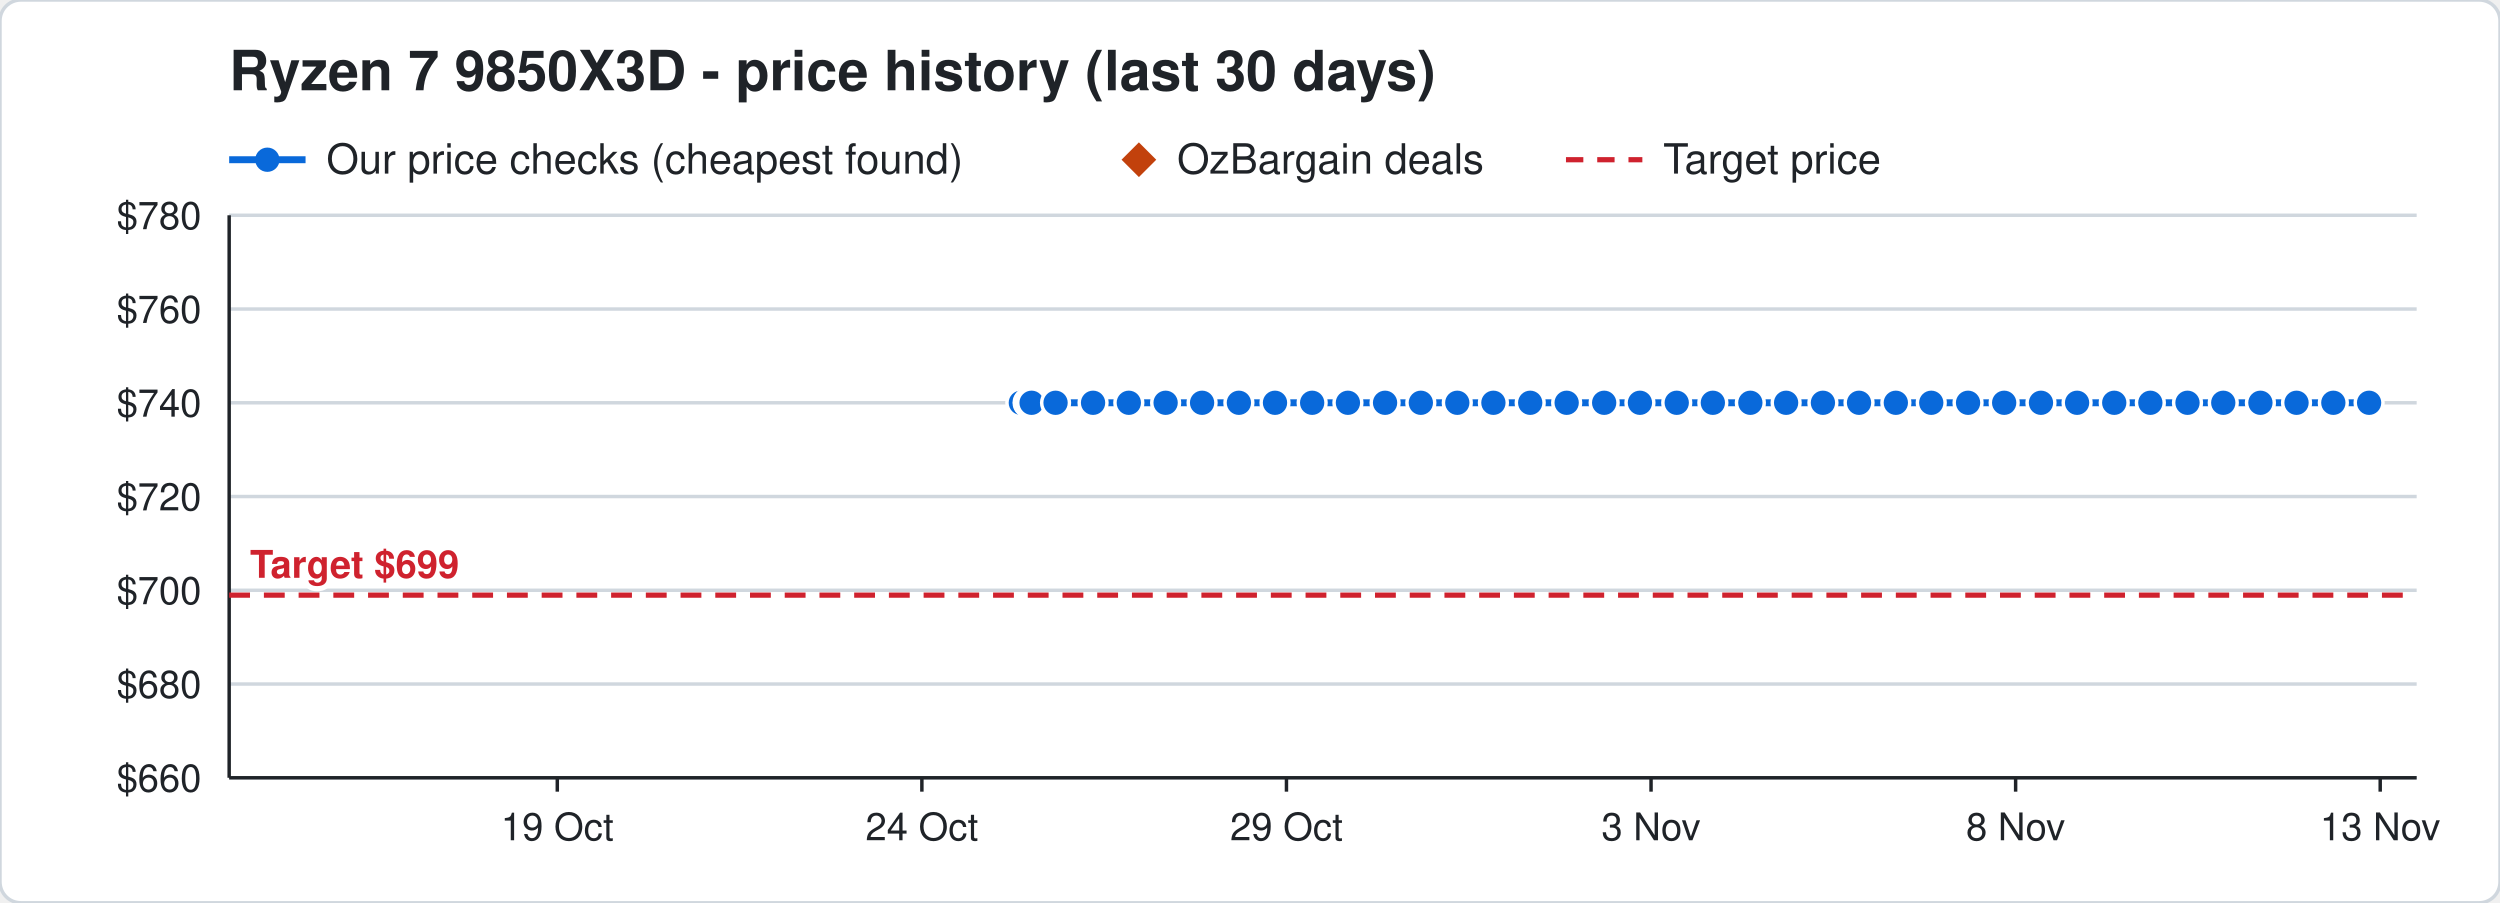
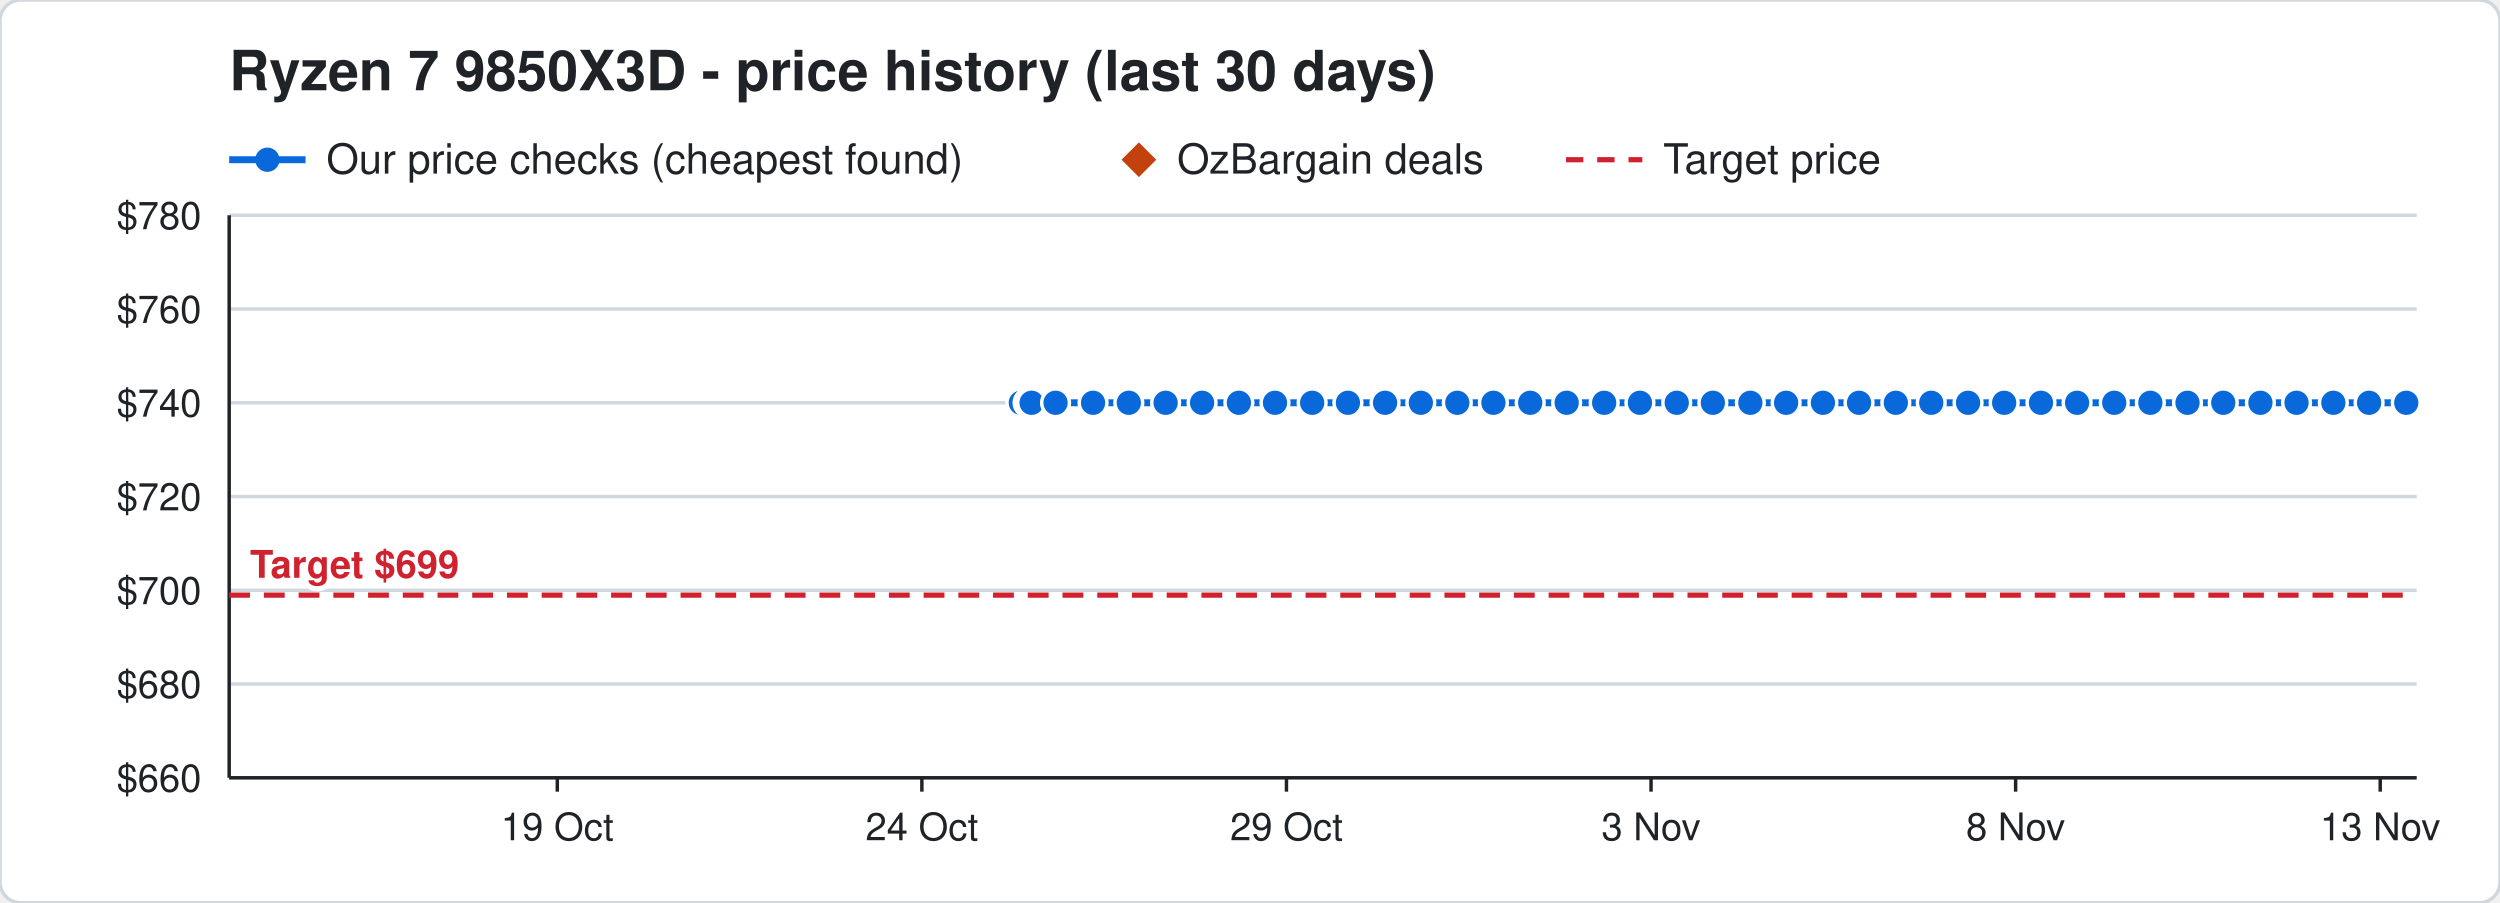
<svg xmlns="http://www.w3.org/2000/svg" width="720" height="260" viewBox="0 0 720 260" font-family="Segoe UI, Helvetica, Arial, sans-serif">
  <rect width="720" height="260" rx="6" fill="#ffffff" stroke="#d0d7de" />
  <text x="66" y="26" font-size="16" font-weight="700" fill="#1f2328">Ryzen 7 9850X3D - price history (last 30 days)</text>
  <line x1="66" y1="46" x2="88" y2="46" stroke="#0969da" stroke-width="2" />
  <circle cx="77" cy="46" r="3.5" fill="#0969da" />
  <text x="94" y="50" font-size="12" fill="#1f2328">Our price checks (cheapest found)</text>
  <path d="M328 41 l5 5 l-5 5 l-5 -5 z" fill="#c2410c" />
  <text x="339" y="50" font-size="12" fill="#1f2328">OzBargain deals</text>
  <line x1="451" y1="46" x2="473" y2="46" stroke="#cf222e" stroke-width="1.5" stroke-dasharray="5 4" />
  <text x="479" y="50" font-size="12" fill="#1f2328">Target price</text>
  <line x1="66" y1="224.0" x2="696" y2="224.0" stroke="#d0d7de" />
  <text x="58" y="228.0" font-size="11" text-anchor="end" fill="#1f2328">$660</text>
  <line x1="66" y1="197.0" x2="696" y2="197.0" stroke="#d0d7de" />
  <text x="58" y="201.0" font-size="11" text-anchor="end" fill="#1f2328">$680</text>
  <line x1="66" y1="170.0" x2="696" y2="170.0" stroke="#d0d7de" />
  <text x="58" y="174.0" font-size="11" text-anchor="end" fill="#1f2328">$700</text>
  <line x1="66" y1="143.0" x2="696" y2="143.0" stroke="#d0d7de" />
  <text x="58" y="147.0" font-size="11" text-anchor="end" fill="#1f2328">$720</text>
  <line x1="66" y1="116.0" x2="696" y2="116.0" stroke="#d0d7de" />
  <text x="58" y="120.0" font-size="11" text-anchor="end" fill="#1f2328">$740</text>
  <line x1="66" y1="89.0" x2="696" y2="89.0" stroke="#d0d7de" />
  <text x="58" y="93.0" font-size="11" text-anchor="end" fill="#1f2328">$760</text>
  <line x1="66" y1="62.0" x2="696" y2="62.0" stroke="#d0d7de" />
  <text x="58" y="66.0" font-size="11" text-anchor="end" fill="#1f2328">$780</text>
  <line x1="685.5" y1="224" x2="685.5" y2="228" stroke="#1f2328" />
  <text x="685.5" y="242" font-size="11" text-anchor="middle" fill="#1f2328">13 Nov</text>
  <line x1="580.5" y1="224" x2="580.5" y2="228" stroke="#1f2328" />
  <text x="580.5" y="242" font-size="11" text-anchor="middle" fill="#1f2328">8 Nov</text>
  <line x1="475.5" y1="224" x2="475.5" y2="228" stroke="#1f2328" />
  <text x="475.5" y="242" font-size="11" text-anchor="middle" fill="#1f2328">3 Nov</text>
  <line x1="370.5" y1="224" x2="370.5" y2="228" stroke="#1f2328" />
  <text x="370.5" y="242" font-size="11" text-anchor="middle" fill="#1f2328">29 Oct</text>
  <line x1="265.5" y1="224" x2="265.5" y2="228" stroke="#1f2328" />
  <text x="265.5" y="242" font-size="11" text-anchor="middle" fill="#1f2328">24 Oct</text>
  <line x1="160.5" y1="224" x2="160.5" y2="228" stroke="#1f2328" />
  <text x="160.5" y="242" font-size="11" text-anchor="middle" fill="#1f2328">19 Oct</text>
  <line x1="66" y1="224" x2="696" y2="224" stroke="#1f2328" />
  <line x1="66" y1="62" x2="66" y2="224" stroke="#1f2328" />
  <line x1="66" y1="171.4" x2="696" y2="171.4" stroke="#cf222e" stroke-width="1.5" stroke-dasharray="6 4" />
  <text x="72" y="166.4" font-size="11" font-weight="700" text-anchor="start" fill="#cf222e" stroke="#ffffff" stroke-width="3" paint-order="stroke">Target $699</text>
-   <polyline points="294.0,116.0 296.1,116.0 296.2,116.0 296.9,116.0 297.0,116.0 297.1,116.0 304.0,116.0 314.8,116.0 325.1,116.0 335.7,116.0 346.2,116.0 356.8,116.0 367.2,116.0 377.9,116.0 388.2,116.0 398.9,116.0 409.2,116.0 419.7,116.0 430.1,116.0 440.7,116.0 451.2,116.0 462.0,116.0 472.3,116.0 482.9,116.0 493.3,116.0 504.1,116.0 514.4,116.0 525.0,116.0 535.4,116.0 546.0,116.0 556.2,116.0 566.8,116.0 577.2,116.0 587.8,116.0 598.2,116.0 608.9,116.0 619.3,116.0 630.0,116.0 640.3,116.0 651.0,116.0 661.4,116.0 672.0,116.0 682.3,116.0" fill="none" stroke="#0969da" stroke-width="2" />
+   <polyline points="294.0,116.0 296.1,116.0 296.2,116.0 296.9,116.0 297.0,116.0 297.1,116.0 304.0,116.0 314.8,116.0 325.1,116.0 335.7,116.0 346.2,116.0 356.8,116.0 367.2,116.0 377.9,116.0 388.2,116.0 398.9,116.0 409.2,116.0 419.7,116.0 430.1,116.0 440.7,116.0 451.2,116.0 462.0,116.0 472.3,116.0 482.9,116.0 493.3,116.0 504.1,116.0 514.4,116.0 525.0,116.0 535.4,116.0 546.0,116.0 556.2,116.0 566.8,116.0 577.2,116.0 587.8,116.0 598.2,116.0 608.9,116.0 619.3,116.0 630.0,116.0 640.3,116.0 651.0,116.0 661.4,116.0 672.0,116.0 682.3,116.0 693.0,116.0" fill="none" stroke="#0969da" stroke-width="2" />
  <circle cx="294.0" cy="116.0" r="4" fill="#0969da" stroke="#ffffff" stroke-width="1" />
  <circle cx="296.1" cy="116.0" r="4" fill="#0969da" stroke="#ffffff" stroke-width="1" />
  <circle cx="296.2" cy="116.0" r="4" fill="#0969da" stroke="#ffffff" stroke-width="1" />
  <circle cx="296.9" cy="116.0" r="4" fill="#0969da" stroke="#ffffff" stroke-width="1" />
  <circle cx="297.0" cy="116.0" r="4" fill="#0969da" stroke="#ffffff" stroke-width="1" />
  <circle cx="297.1" cy="116.0" r="4" fill="#0969da" stroke="#ffffff" stroke-width="1" />
  <circle cx="304.0" cy="116.0" r="4" fill="#0969da" stroke="#ffffff" stroke-width="1" />
  <circle cx="314.8" cy="116.0" r="4" fill="#0969da" stroke="#ffffff" stroke-width="1" />
  <circle cx="325.1" cy="116.0" r="4" fill="#0969da" stroke="#ffffff" stroke-width="1" />
  <circle cx="335.7" cy="116.0" r="4" fill="#0969da" stroke="#ffffff" stroke-width="1" />
  <circle cx="346.2" cy="116.0" r="4" fill="#0969da" stroke="#ffffff" stroke-width="1" />
  <circle cx="356.8" cy="116.0" r="4" fill="#0969da" stroke="#ffffff" stroke-width="1" />
  <circle cx="367.2" cy="116.0" r="4" fill="#0969da" stroke="#ffffff" stroke-width="1" />
  <circle cx="377.9" cy="116.0" r="4" fill="#0969da" stroke="#ffffff" stroke-width="1" />
  <circle cx="388.2" cy="116.0" r="4" fill="#0969da" stroke="#ffffff" stroke-width="1" />
  <circle cx="398.9" cy="116.0" r="4" fill="#0969da" stroke="#ffffff" stroke-width="1" />
  <circle cx="409.2" cy="116.0" r="4" fill="#0969da" stroke="#ffffff" stroke-width="1" />
  <circle cx="419.7" cy="116.0" r="4" fill="#0969da" stroke="#ffffff" stroke-width="1" />
  <circle cx="430.1" cy="116.0" r="4" fill="#0969da" stroke="#ffffff" stroke-width="1" />
  <circle cx="440.7" cy="116.0" r="4" fill="#0969da" stroke="#ffffff" stroke-width="1" />
  <circle cx="451.2" cy="116.0" r="4" fill="#0969da" stroke="#ffffff" stroke-width="1" />
  <circle cx="462.0" cy="116.0" r="4" fill="#0969da" stroke="#ffffff" stroke-width="1" />
  <circle cx="472.3" cy="116.0" r="4" fill="#0969da" stroke="#ffffff" stroke-width="1" />
  <circle cx="482.9" cy="116.0" r="4" fill="#0969da" stroke="#ffffff" stroke-width="1" />
  <circle cx="493.3" cy="116.0" r="4" fill="#0969da" stroke="#ffffff" stroke-width="1" />
  <circle cx="504.1" cy="116.0" r="4" fill="#0969da" stroke="#ffffff" stroke-width="1" />
  <circle cx="514.4" cy="116.0" r="4" fill="#0969da" stroke="#ffffff" stroke-width="1" />
  <circle cx="525.0" cy="116.0" r="4" fill="#0969da" stroke="#ffffff" stroke-width="1" />
  <circle cx="535.4" cy="116.0" r="4" fill="#0969da" stroke="#ffffff" stroke-width="1" />
  <circle cx="546.0" cy="116.0" r="4" fill="#0969da" stroke="#ffffff" stroke-width="1" />
  <circle cx="556.2" cy="116.0" r="4" fill="#0969da" stroke="#ffffff" stroke-width="1" />
  <circle cx="566.8" cy="116.0" r="4" fill="#0969da" stroke="#ffffff" stroke-width="1" />
  <circle cx="577.2" cy="116.0" r="4" fill="#0969da" stroke="#ffffff" stroke-width="1" />
  <circle cx="587.8" cy="116.0" r="4" fill="#0969da" stroke="#ffffff" stroke-width="1" />
  <circle cx="598.2" cy="116.0" r="4" fill="#0969da" stroke="#ffffff" stroke-width="1" />
  <circle cx="608.9" cy="116.0" r="4" fill="#0969da" stroke="#ffffff" stroke-width="1" />
  <circle cx="619.3" cy="116.0" r="4" fill="#0969da" stroke="#ffffff" stroke-width="1" />
  <circle cx="630.0" cy="116.0" r="4" fill="#0969da" stroke="#ffffff" stroke-width="1" />
  <circle cx="640.3" cy="116.0" r="4" fill="#0969da" stroke="#ffffff" stroke-width="1" />
  <circle cx="651.0" cy="116.0" r="4" fill="#0969da" stroke="#ffffff" stroke-width="1" />
  <circle cx="661.4" cy="116.0" r="4" fill="#0969da" stroke="#ffffff" stroke-width="1" />
  <circle cx="672.0" cy="116.0" r="4" fill="#0969da" stroke="#ffffff" stroke-width="1" />
  <circle cx="682.3" cy="116.0" r="4" fill="#0969da" stroke="#ffffff" stroke-width="1" />
+   <circle cx="693.0" cy="116.0" r="4" fill="#0969da" stroke="#ffffff" stroke-width="1" />
</svg>
